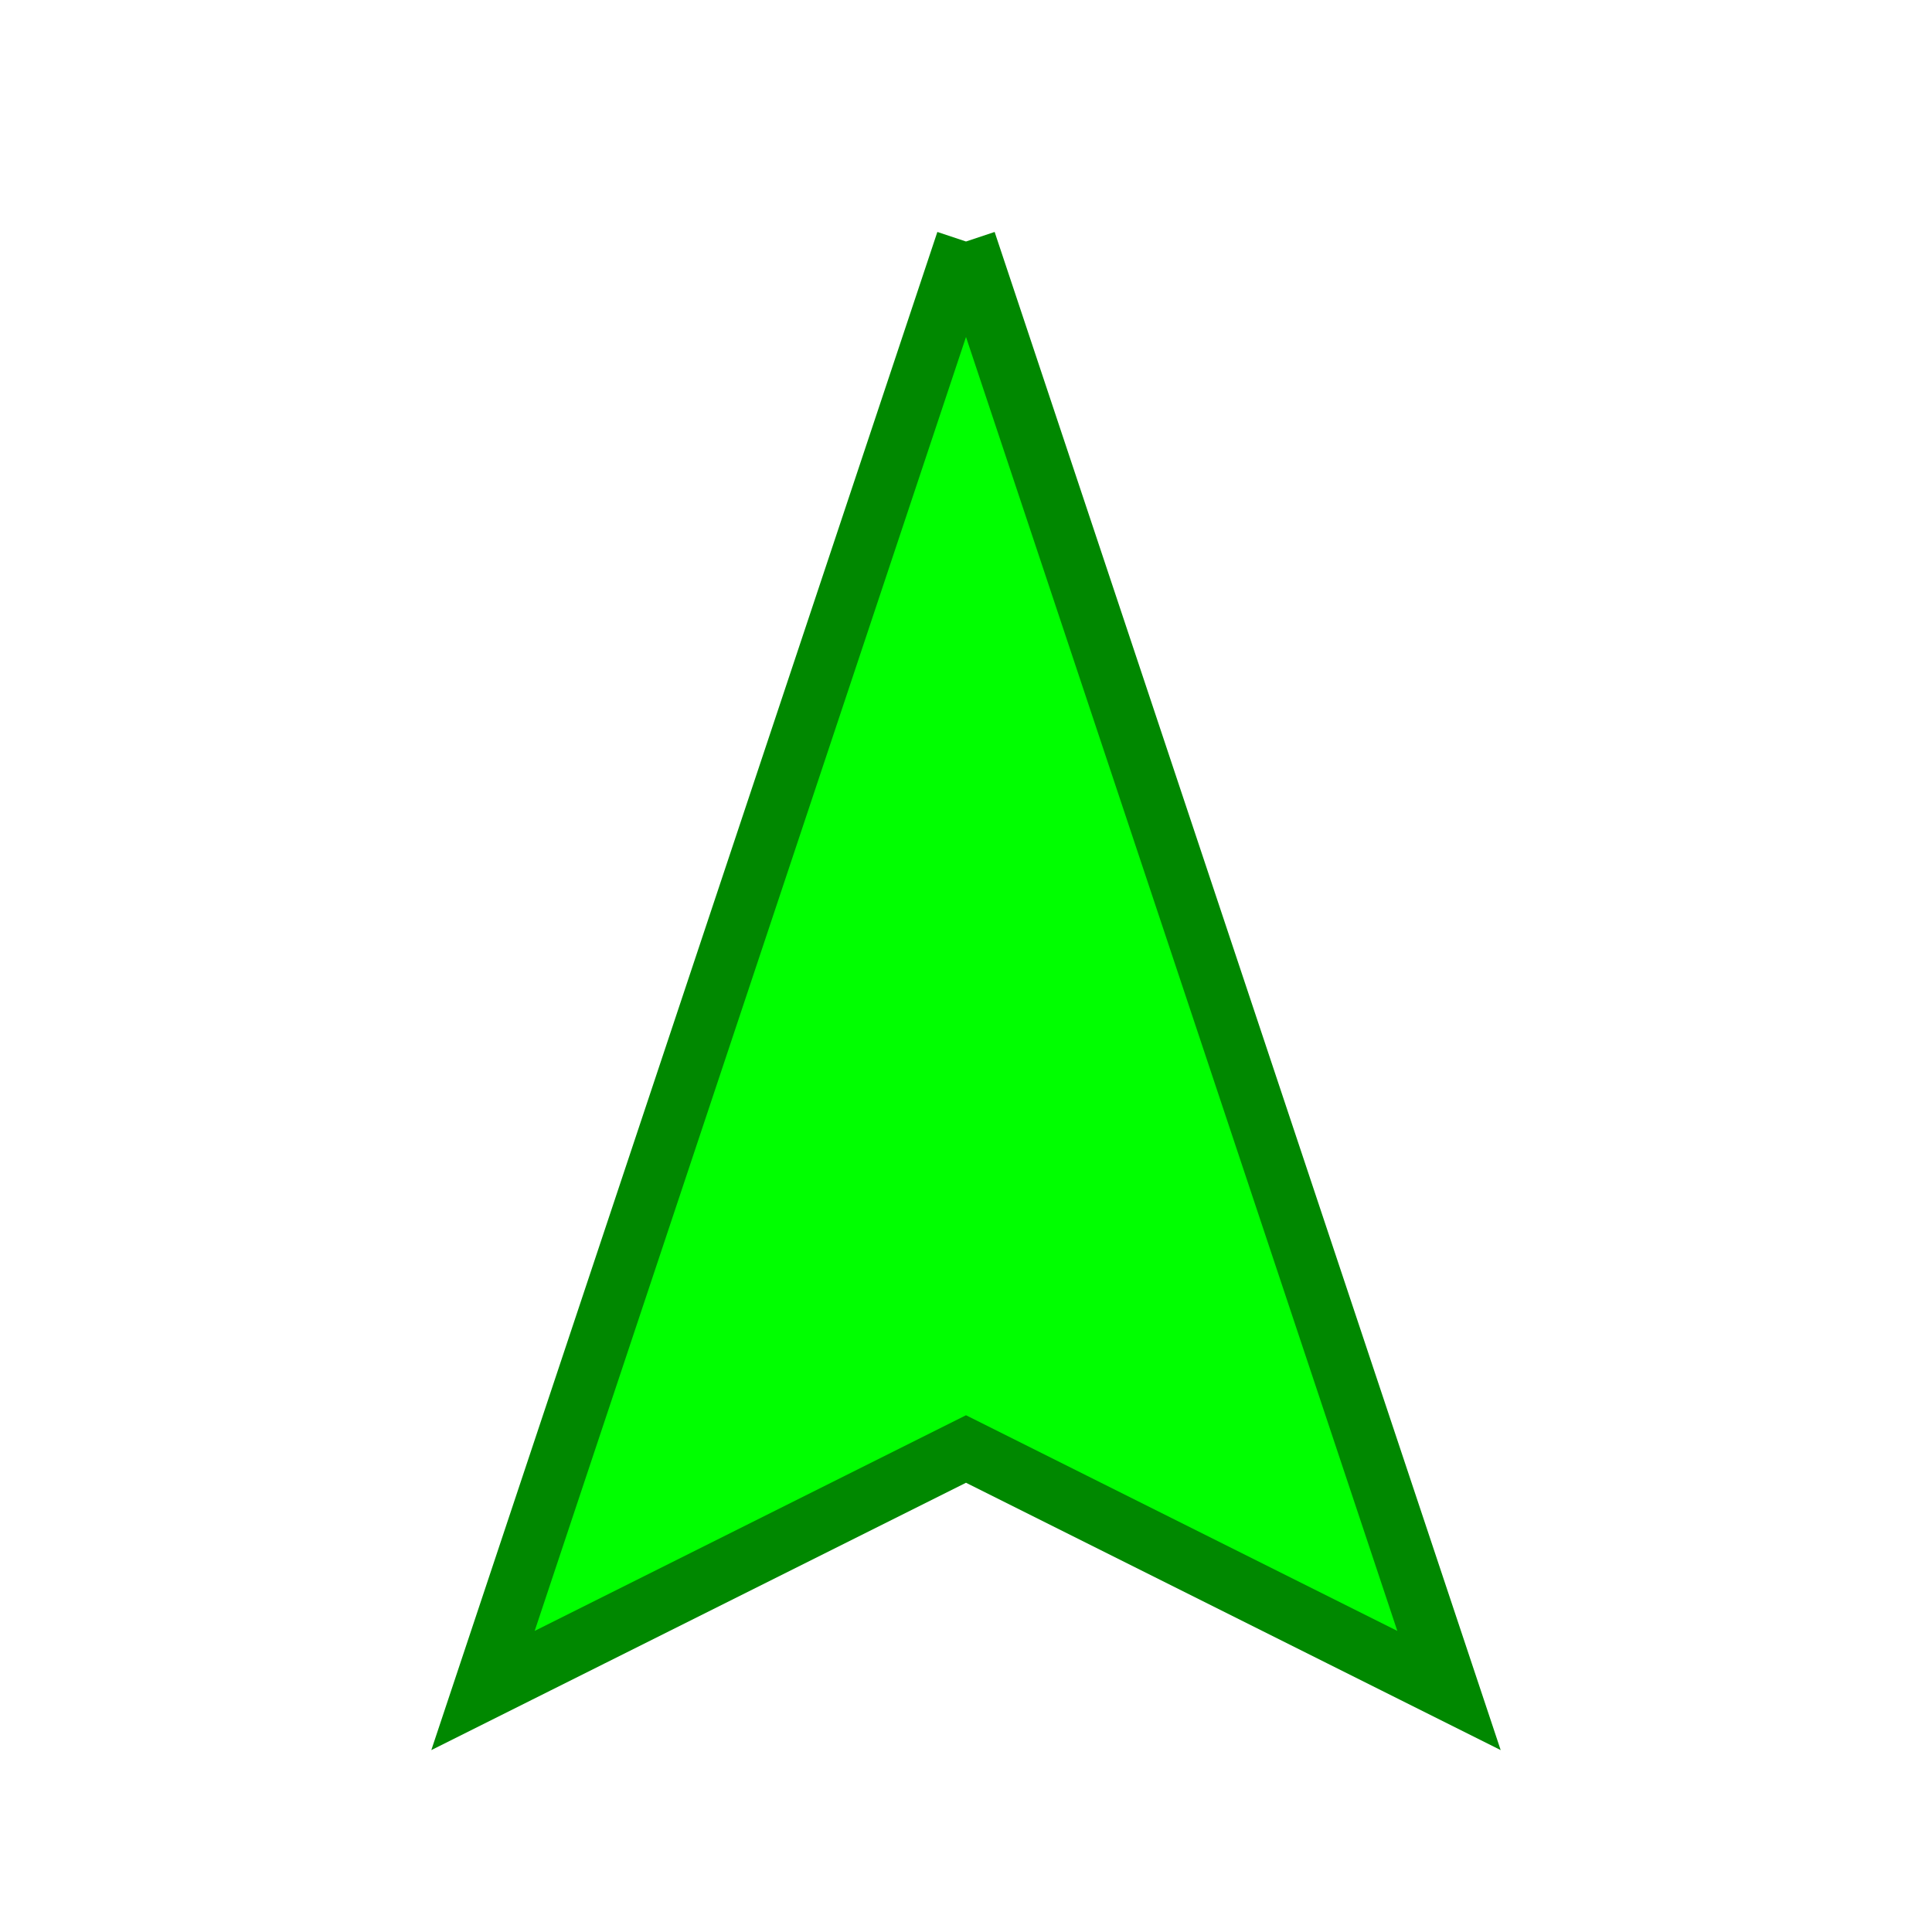
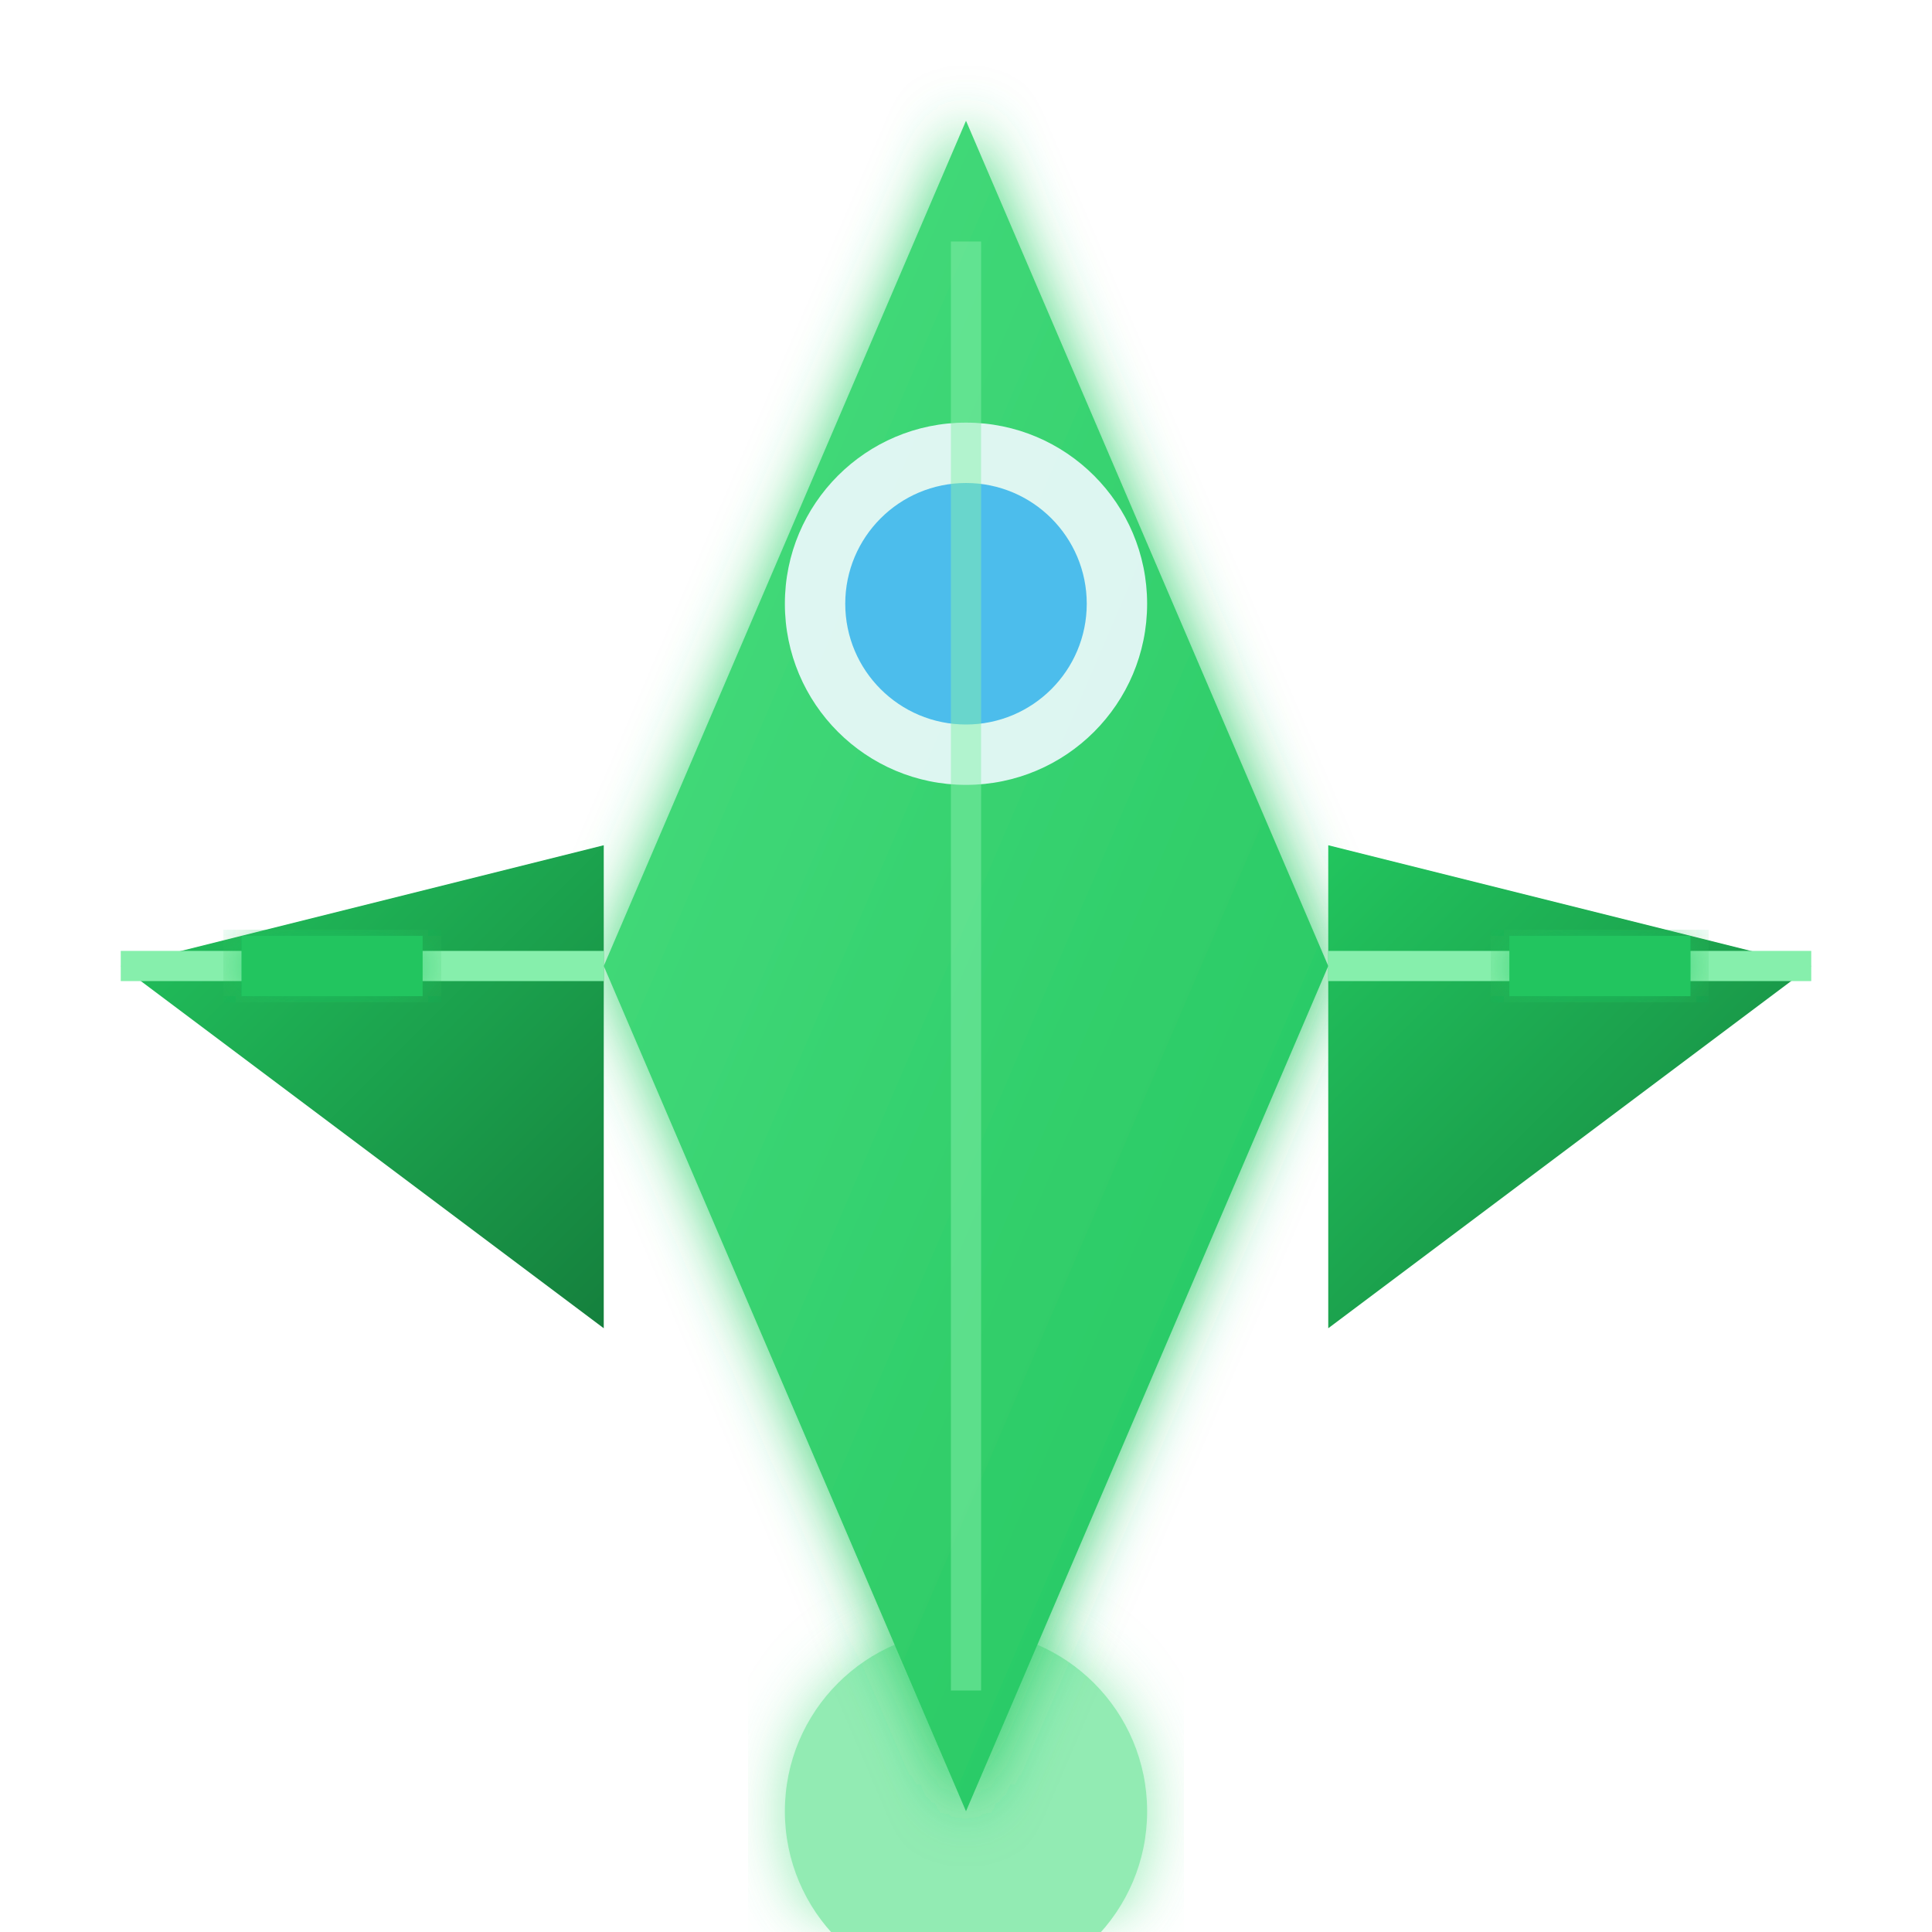
- <svg xmlns="http://www.w3.org/2000/svg" width="32" height="32" viewBox="0 0 32 32">
-   <path d="M16 4 L24 28 L16 24 L8 28 L16 4" fill="#00ff00" stroke="#008800" stroke-width="1" />
+ <svg xmlns="http://www.w3.org/2000/svg" width="64" height="64">
+   <defs>
+     <linearGradient id="shipBody" x1="0%" y1="0%" x2="100%" y2="100%">
+       <stop offset="0%" style="stop-color:#4ade80;stop-opacity:1" />
+       <stop offset="100%" style="stop-color:#22c55e;stop-opacity:1" />
+     </linearGradient>
+     <linearGradient id="wingGradient" x1="0%" y1="0%" x2="100%" y2="100%">
+       <stop offset="0%" style="stop-color:#22c55e;stop-opacity:1" />
+       <stop offset="100%" style="stop-color:#15803d;stop-opacity:1" />
+     </linearGradient>
+     <filter id="glow">
+       <feGaussianBlur stdDeviation="1" result="coloredBlur" />
+       <feMerge>
+         <feMergeNode in="coloredBlur" />
+         <feMergeNode in="SourceGraphic" />
+       </feMerge>
+     </filter>
+   </defs>
+   <circle cx="32" cy="60" r="6" fill="#4ade80" filter="url(#glow)" opacity="0.6" />
+   <path d="M32,4 L44,32 L32,60 L20,32 Z" fill="url(#shipBody)" filter="url(#glow)" />
+   <path d="M20,28 L4,32 L20,44 Z" fill="url(#wingGradient)" />
+   <path d="M44,28 L60,32 L44,44 Z" fill="url(#wingGradient)" />
+   <line x1="4" y1="32" x2="20" y2="32" stroke="#86efac" stroke-width="1" />
+   <line x1="44" y1="32" x2="60" y2="32" stroke="#86efac" stroke-width="1" />
+   <circle cx="32" cy="20" r="6" fill="#f0f9ff" opacity="0.9" />
+   <circle cx="32" cy="20" r="4" fill="#0ea5e9" opacity="0.7" />
+   <rect x="8" y="31" width="6" height="2" fill="#22c55e" filter="url(#glow)" />
+   <rect x="50" y="31" width="6" height="2" fill="#22c55e" filter="url(#glow)" />
+   <path d="M32,8 L32,56" stroke="#86efac" stroke-width="1" opacity="0.5" />
</svg>
